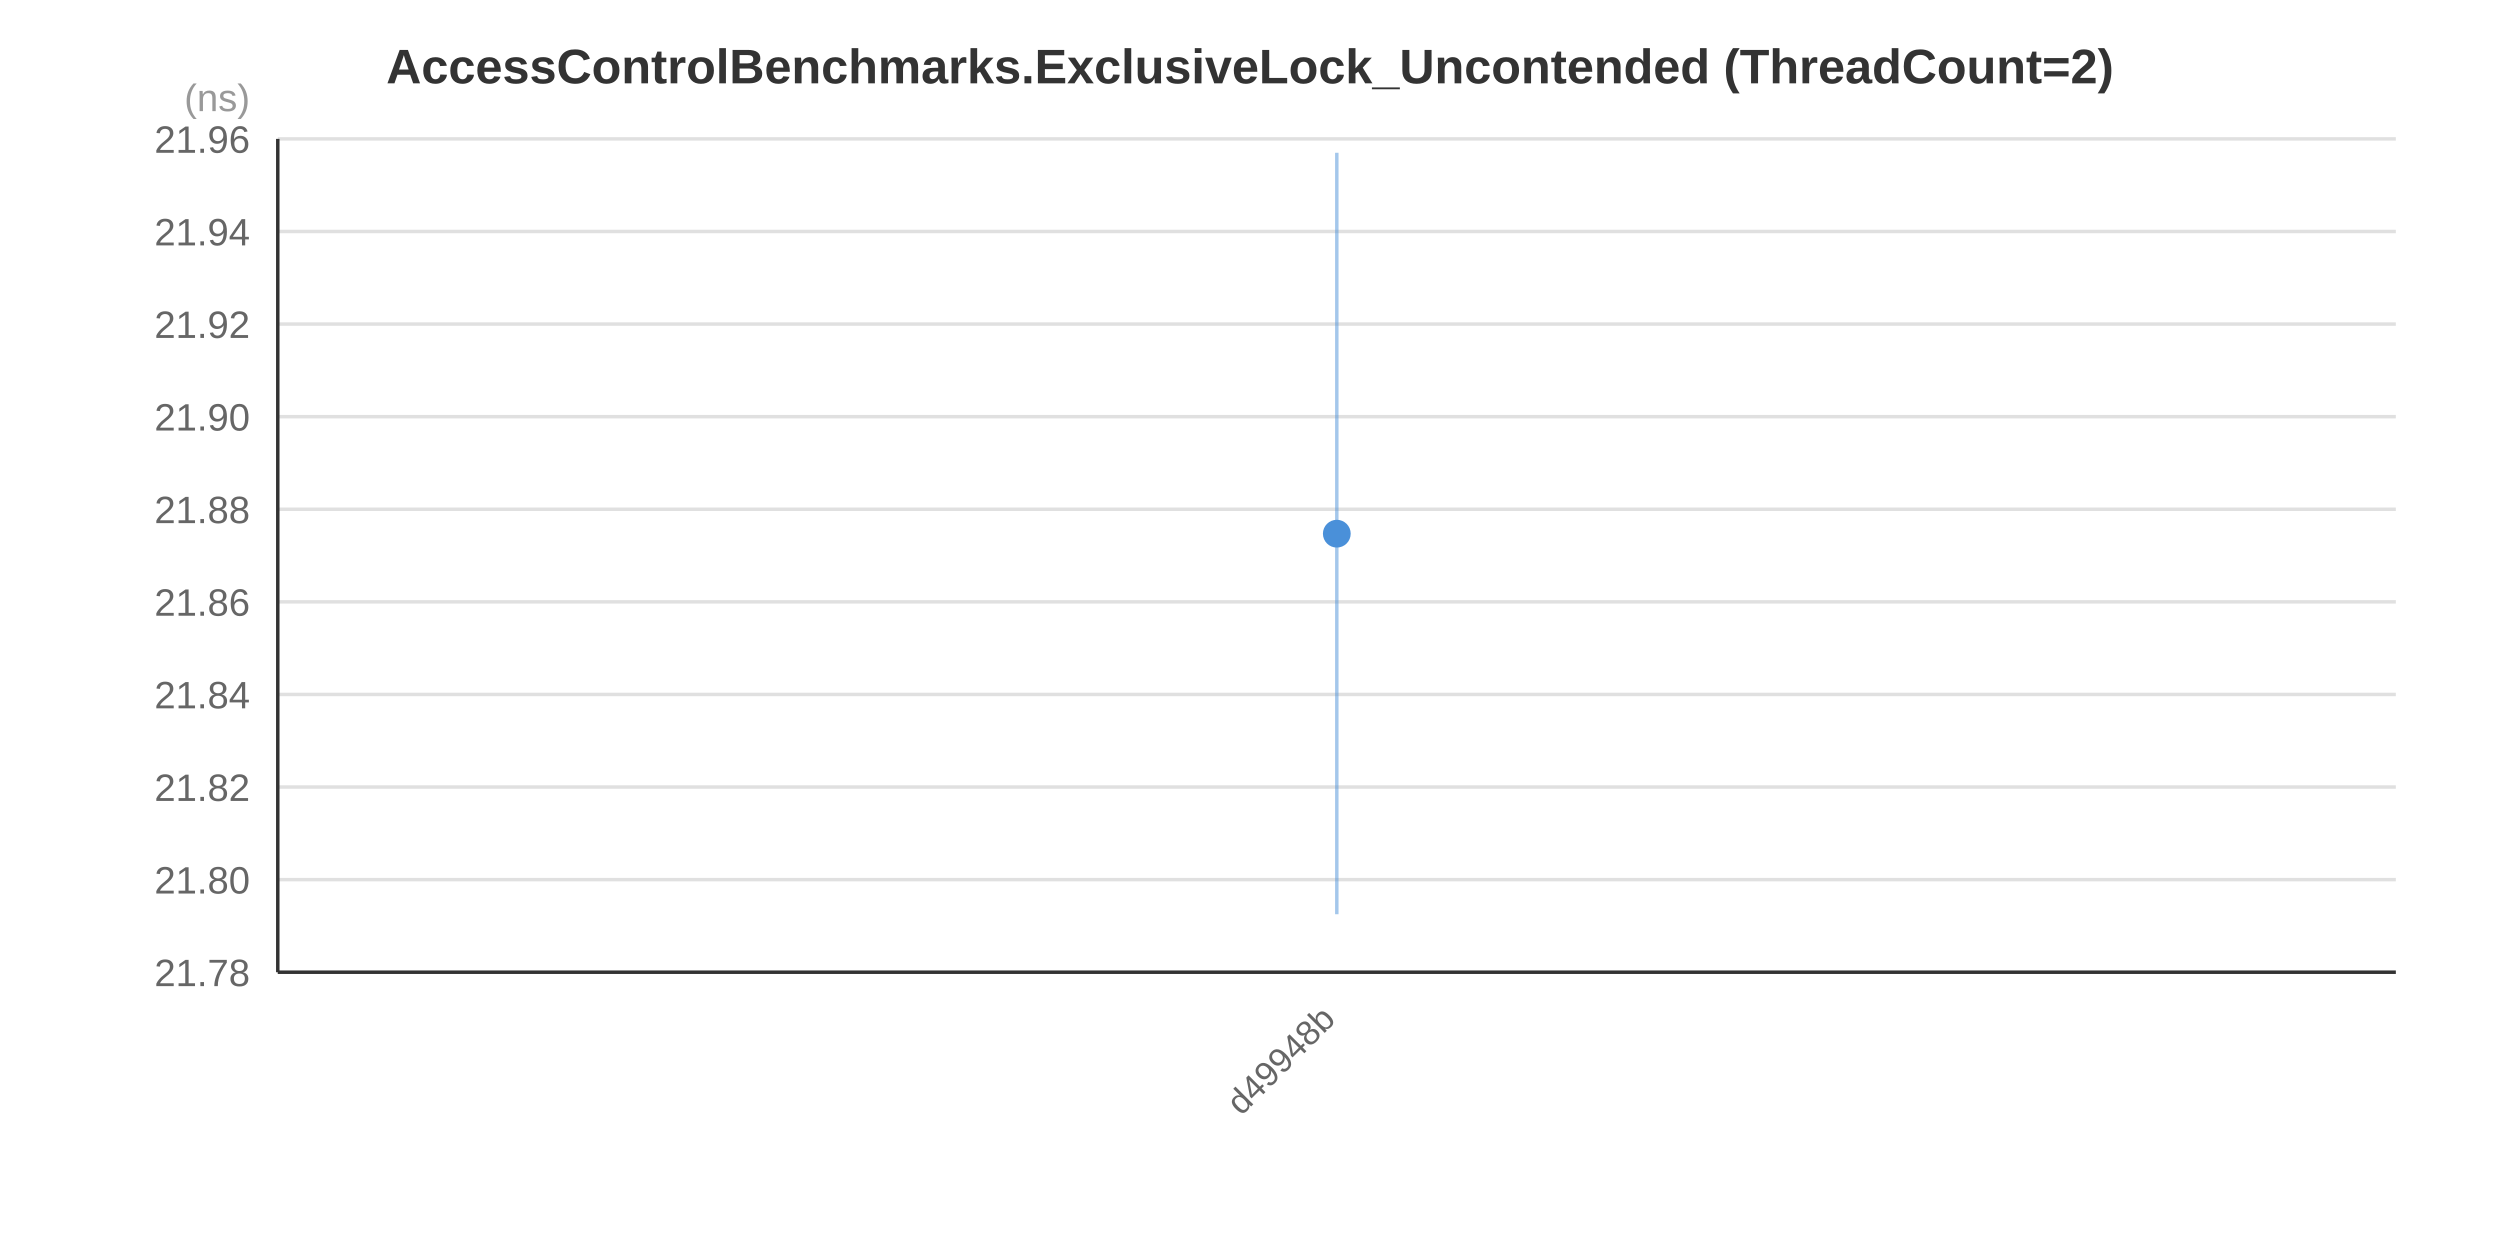
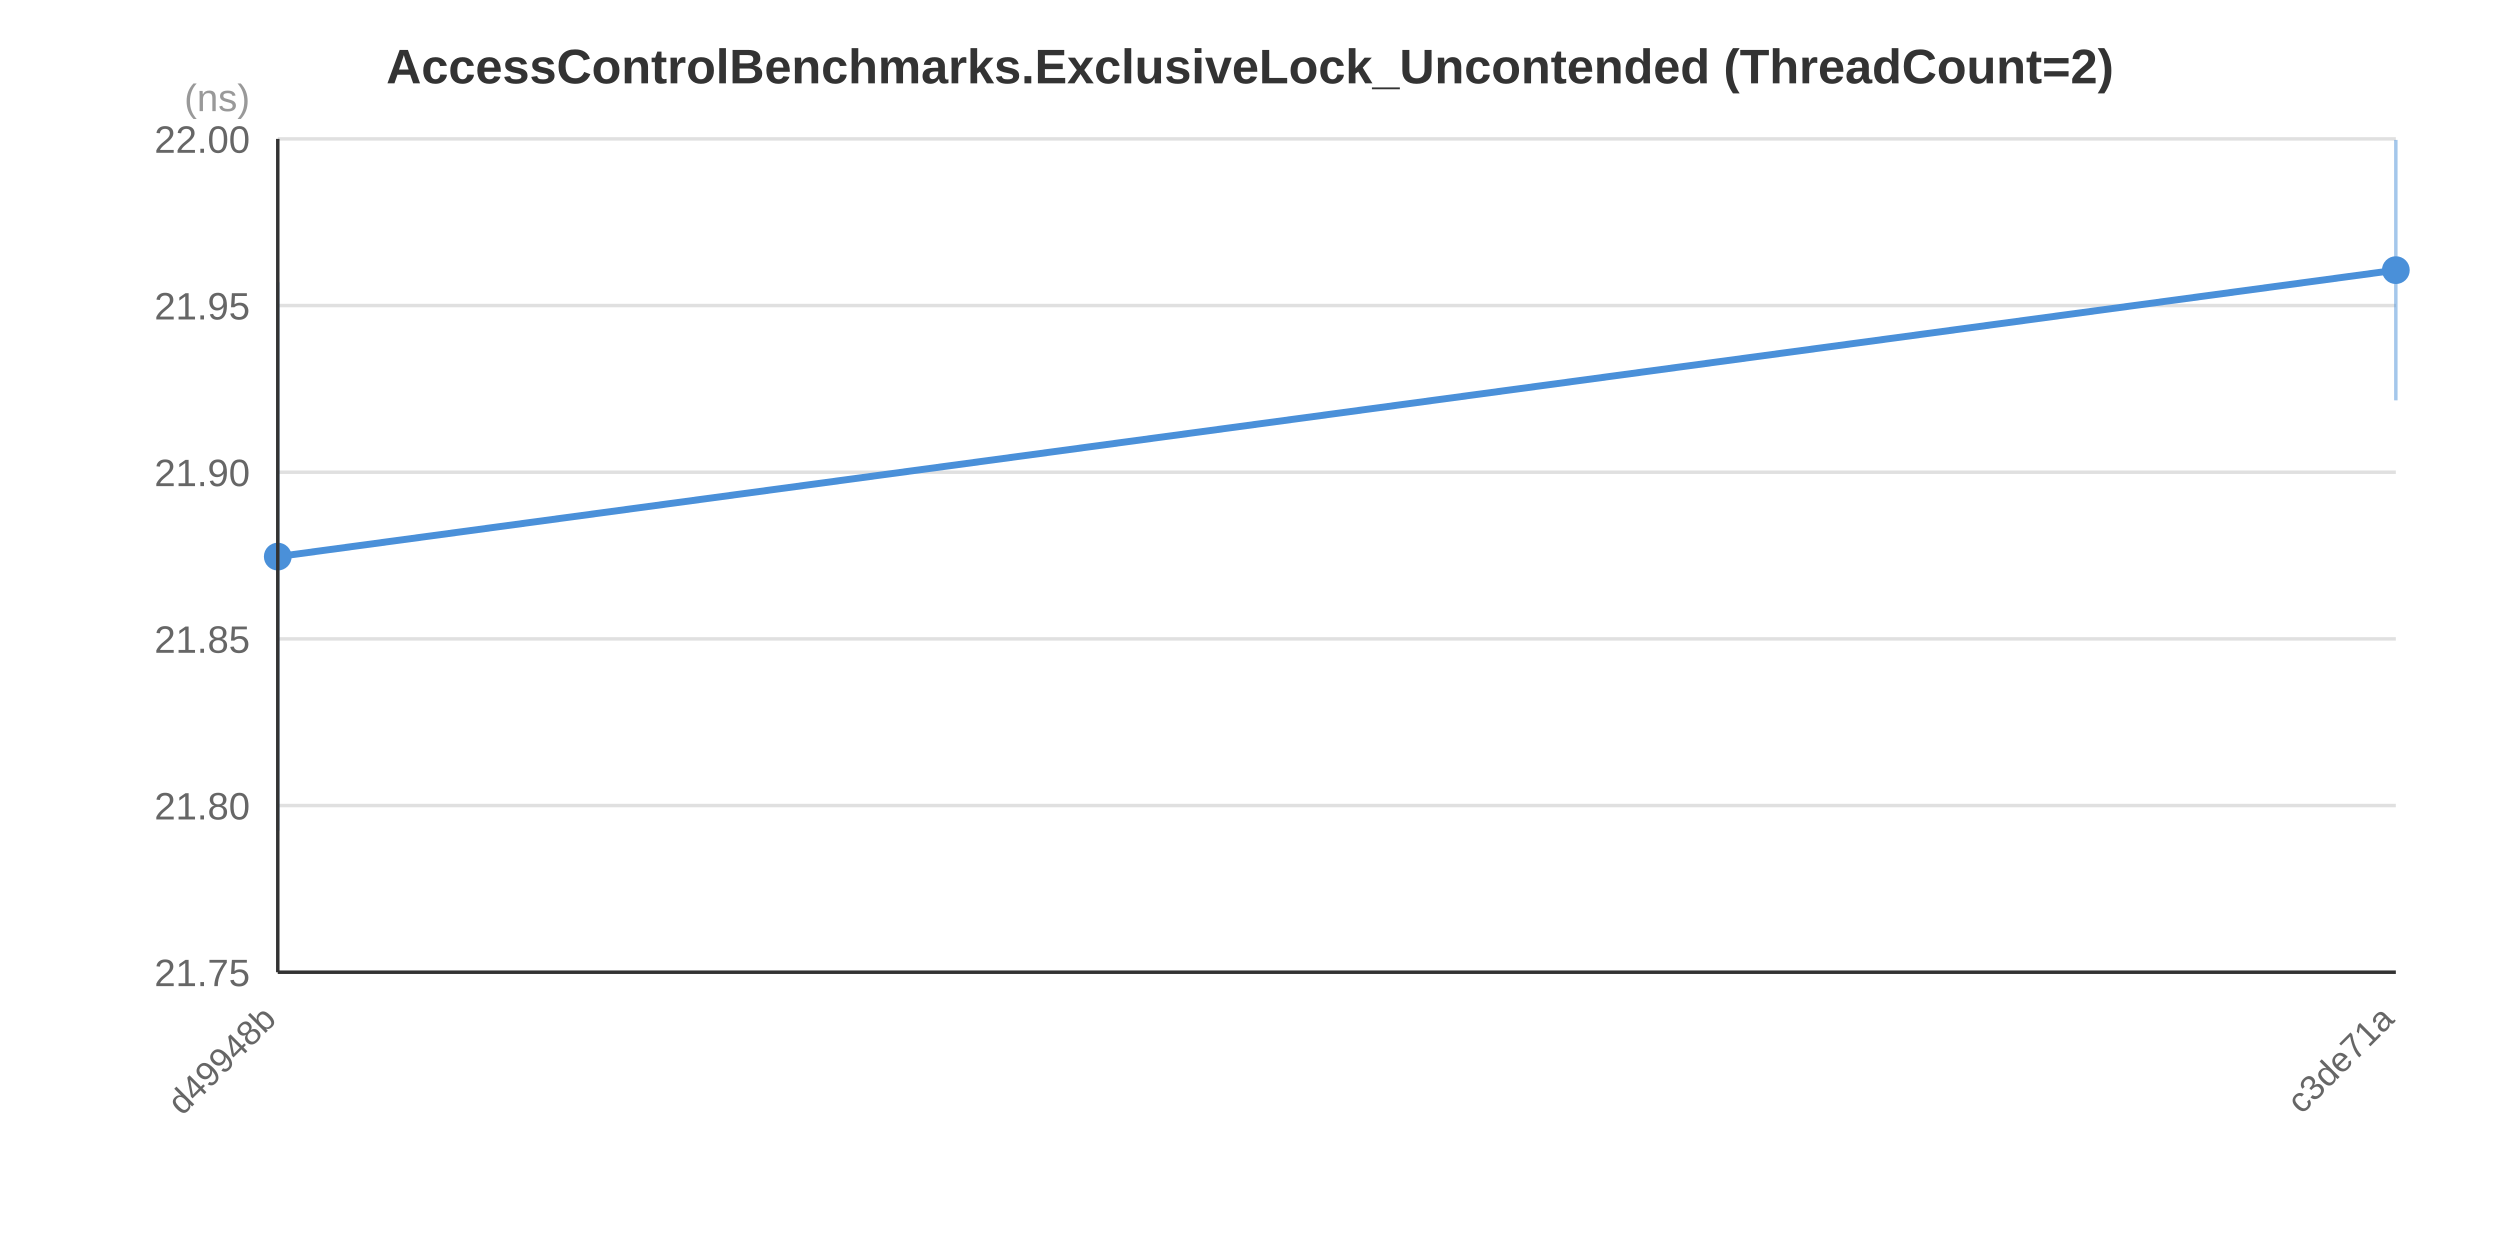
<svg xmlns="http://www.w3.org/2000/svg" width="720" height="360" viewBox="0 0 720 360">
  <rect x="0" y="0" width="720" height="360" fill="#FFFFFF" />
  <text x="360.0" y="24.0" text-anchor="middle" font-family="&quot;Segoe UI&quot;, Arial, sans-serif" font-size="14" font-weight="bold" fill="#333333">AccessControlBenchmarks.ExclusiveLock_Uncontended (ThreadCount=2)</text>
  <line x1="80" y1="280.0" x2="690" y2="280.0" stroke="#E0E0E0" stroke-width="1" />
-   <line x1="80" y1="253.333" x2="690" y2="253.333" stroke="#E0E0E0" stroke-width="1" />
-   <line x1="80" y1="226.667" x2="690" y2="226.667" stroke="#E0E0E0" stroke-width="1" />
-   <line x1="80" y1="200.0" x2="690" y2="200.0" stroke="#E0E0E0" stroke-width="1" />
-   <line x1="80" y1="173.333" x2="690" y2="173.333" stroke="#E0E0E0" stroke-width="1" />
-   <line x1="80" y1="146.667" x2="690" y2="146.667" stroke="#E0E0E0" stroke-width="1" />
-   <line x1="80" y1="120.0" x2="690" y2="120.0" stroke="#E0E0E0" stroke-width="1" />
-   <line x1="80" y1="93.333" x2="690" y2="93.333" stroke="#E0E0E0" stroke-width="1" />
-   <line x1="80" y1="66.667" x2="690" y2="66.667" stroke="#E0E0E0" stroke-width="1" />
+   <line x1="80" y1="232.0" x2="690" y2="232.0" stroke="#E0E0E0" stroke-width="1" />
+   <line x1="80" y1="184.0" x2="690" y2="184.0" stroke="#E0E0E0" stroke-width="1" />
+   <line x1="80" y1="136.0" x2="690" y2="136.0" stroke="#E0E0E0" stroke-width="1" />
+   <line x1="80" y1="88.0" x2="690" y2="88.0" stroke="#E0E0E0" stroke-width="1" />
  <line x1="80" y1="40.0" x2="690" y2="40.0" stroke="#E0E0E0" stroke-width="1" />
-   <text x="72" y="284.0" text-anchor="end" font-family="&quot;Segoe UI&quot;, Arial, sans-serif" font-size="11" fill="#666666">21.78</text>
-   <text x="72" y="257.333" text-anchor="end" font-family="&quot;Segoe UI&quot;, Arial, sans-serif" font-size="11" fill="#666666">21.80</text>
-   <text x="72" y="230.667" text-anchor="end" font-family="&quot;Segoe UI&quot;, Arial, sans-serif" font-size="11" fill="#666666">21.82</text>
-   <text x="72" y="204.0" text-anchor="end" font-family="&quot;Segoe UI&quot;, Arial, sans-serif" font-size="11" fill="#666666">21.84</text>
-   <text x="72" y="177.333" text-anchor="end" font-family="&quot;Segoe UI&quot;, Arial, sans-serif" font-size="11" fill="#666666">21.86</text>
-   <text x="72" y="150.667" text-anchor="end" font-family="&quot;Segoe UI&quot;, Arial, sans-serif" font-size="11" fill="#666666">21.88</text>
-   <text x="72" y="124.0" text-anchor="end" font-family="&quot;Segoe UI&quot;, Arial, sans-serif" font-size="11" fill="#666666">21.90</text>
-   <text x="72" y="97.333" text-anchor="end" font-family="&quot;Segoe UI&quot;, Arial, sans-serif" font-size="11" fill="#666666">21.92</text>
-   <text x="72" y="70.667" text-anchor="end" font-family="&quot;Segoe UI&quot;, Arial, sans-serif" font-size="11" fill="#666666">21.94</text>
-   <text x="72" y="44.0" text-anchor="end" font-family="&quot;Segoe UI&quot;, Arial, sans-serif" font-size="11" fill="#666666">21.96</text>
+   <text x="72" y="284.0" text-anchor="end" font-family="&quot;Segoe UI&quot;, Arial, sans-serif" font-size="11" fill="#666666">21.75</text>
+   <text x="72" y="236.0" text-anchor="end" font-family="&quot;Segoe UI&quot;, Arial, sans-serif" font-size="11" fill="#666666">21.80</text>
+   <text x="72" y="188.0" text-anchor="end" font-family="&quot;Segoe UI&quot;, Arial, sans-serif" font-size="11" fill="#666666">21.85</text>
+   <text x="72" y="140.0" text-anchor="end" font-family="&quot;Segoe UI&quot;, Arial, sans-serif" font-size="11" fill="#666666">21.90</text>
+   <text x="72" y="92.0" text-anchor="end" font-family="&quot;Segoe UI&quot;, Arial, sans-serif" font-size="11" fill="#666666">21.95</text>
+   <text x="72" y="44.0" text-anchor="end" font-family="&quot;Segoe UI&quot;, Arial, sans-serif" font-size="11" fill="#666666">22.00</text>
  <text x="72" y="32" text-anchor="end" font-family="&quot;Segoe UI&quot;, Arial, sans-serif" font-size="11" fill="#999999">(ns)</text>
-   <line x1="385.0" y1="44.0" x2="385.0" y2="263.3" stroke="#4A90D9" stroke-width="1" stroke-opacity="0.5" />
-   <circle cx="385.0" cy="153.7" r="4" fill="#4A90D9" />
-   <text x="385.0" y="294.0" text-anchor="end" font-family="&quot;Segoe UI&quot;, Arial, sans-serif" font-size="10" fill="#666666" transform="rotate(-45, 385.0, 294.0)">d49948b</text>
+   <polyline points="80.0,160.3 690.0,77.8" fill="none" stroke="#4A90D9" stroke-width="2" />
+   <line x1="80.0" y1="81.3" x2="80.0" y2="239.2" stroke="#4A90D9" stroke-width="1" stroke-opacity="0.5" />
+   <circle cx="80.0" cy="160.3" r="4" fill="#4A90D9" />
+   <line x1="690.0" y1="40.3" x2="690.0" y2="115.3" stroke="#4A90D9" stroke-width="1" stroke-opacity="0.5" />
+   <circle cx="690.0" cy="77.8" r="4" fill="#4A90D9" />
+   <text x="80.0" y="294.0" text-anchor="end" font-family="&quot;Segoe UI&quot;, Arial, sans-serif" font-size="10" fill="#666666" transform="rotate(-45, 80.0, 294.0)">d49948b</text>
+   <text x="690.0" y="294.0" text-anchor="end" font-family="&quot;Segoe UI&quot;, Arial, sans-serif" font-size="10" fill="#666666" transform="rotate(-45, 690.0, 294.0)">c3de71a</text>
  <line x1="80" y1="40" x2="80" y2="280" stroke="#333333" stroke-width="1" />
  <line x1="80" y1="280" x2="690" y2="280" stroke="#333333" stroke-width="1" />
</svg>
